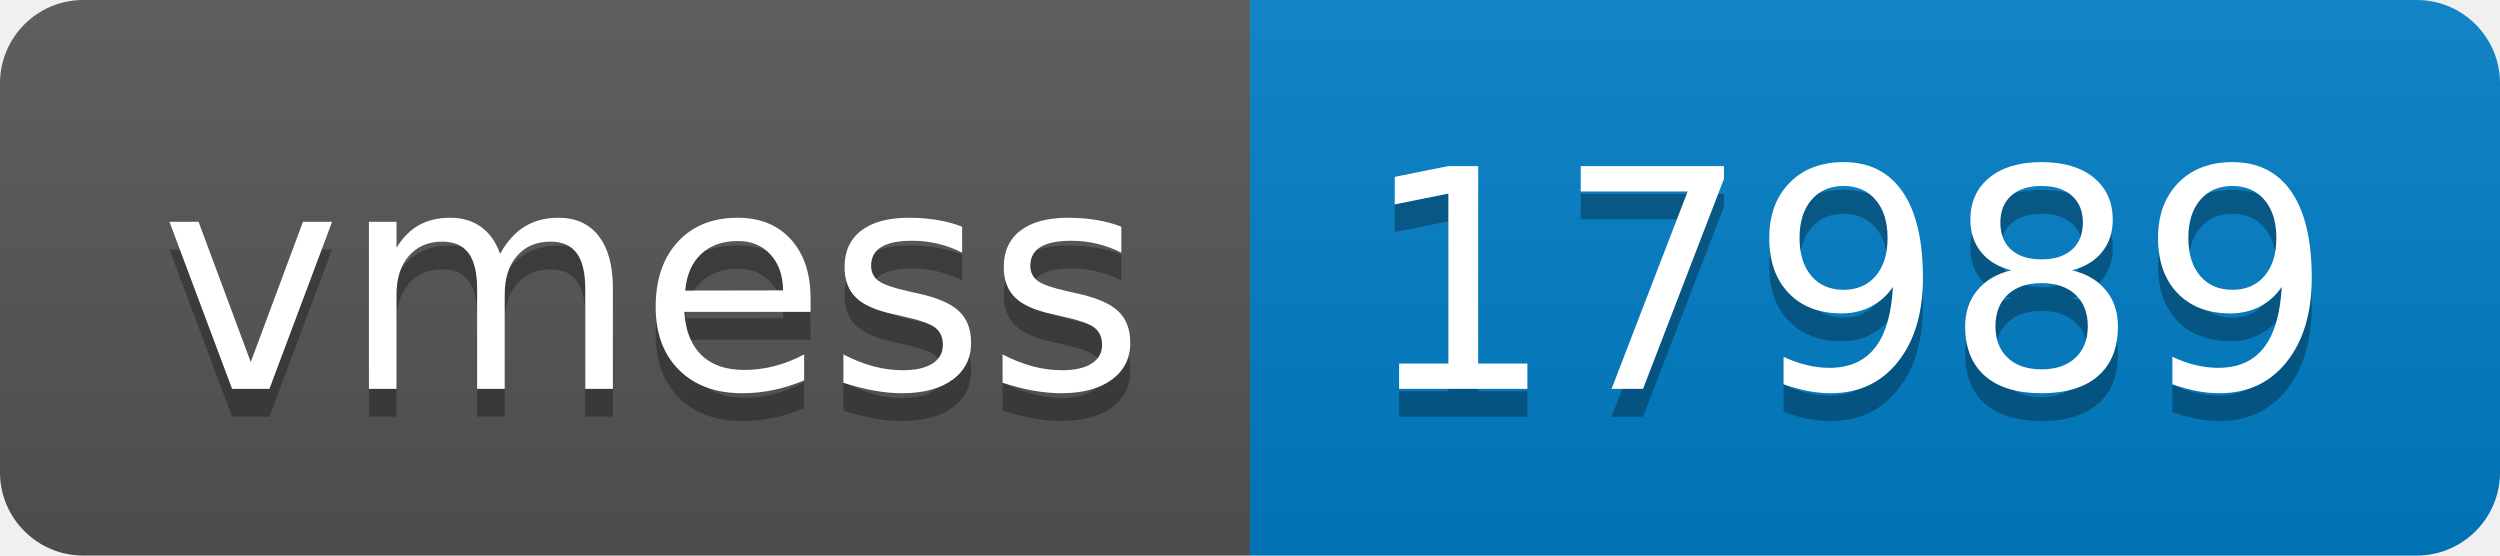
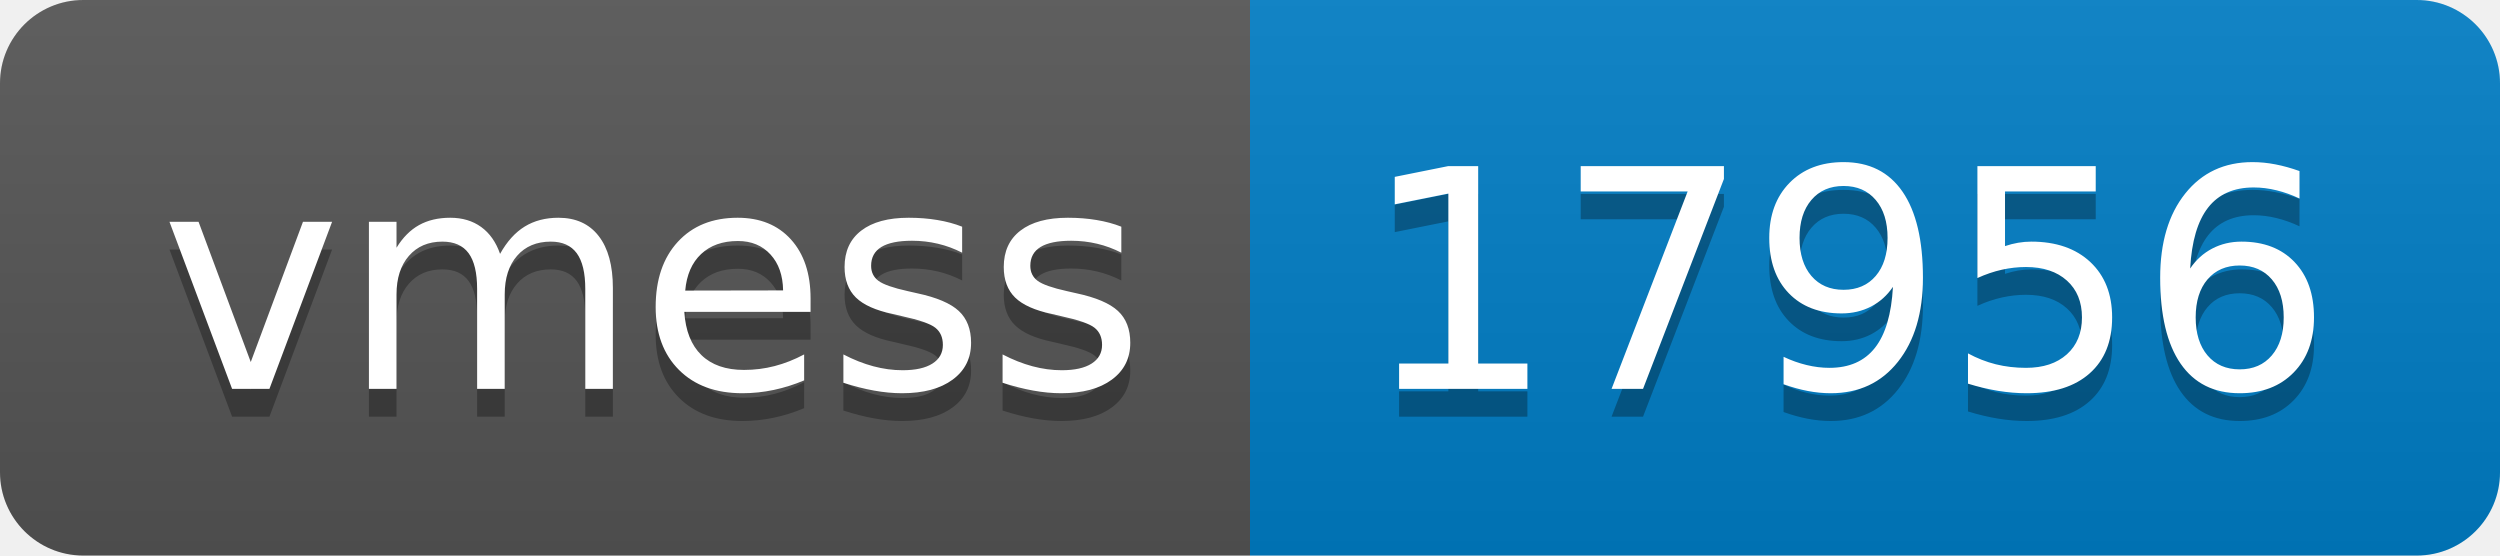
- <svg xmlns="http://www.w3.org/2000/svg" width="90" height="20" role="img" aria-label="vmess: 17989">
+ <svg xmlns="http://www.w3.org/2000/svg" width="90" height="20" role="img" aria-label="vmess: 17956">
  <linearGradient id="s" x2="0" y2="100%">
    <stop offset="0" stop-color="#bbb" stop-opacity=".1" />
    <stop offset="1" stop-opacity=".1" />
  </linearGradient>
  <clipPath id="r">
    <rect width="90" height="20" rx="3" fill="#fff" />
  </clipPath>
  <g clip-path="url(#r)">
    <rect width="45" height="20" fill="#555" />
    <rect x="45" width="45" height="20" fill="#007ec6" />
    <rect width="90" height="20" fill="url(#s)" />
  </g>
  <g fill="#fff" text-anchor="middle" font-family="Verdana,Geneva,DejaVu Sans,sans-serif" text-rendering="geometricPrecision" font-size="110">
    <text aria-hidden="true" x="235" y="150" fill="#010101" fill-opacity=".3" transform="scale(.1)" textLength="350">vmess</text>
    <text x="235" y="140" transform="scale(.1)" fill="#fff" textLength="350">vmess</text>
-     <text aria-hidden="true" x="665" y="150" fill="#010101" fill-opacity=".3" transform="scale(.1)" textLength="350">17989</text>
-     <text x="665" y="140" transform="scale(.1)" fill="#fff" textLength="350">17989</text>
+     <text aria-hidden="true" x="665" y="150" fill="#010101" fill-opacity=".3" transform="scale(.1)" textLength="350">17956</text>
+     <text x="665" y="140" transform="scale(.1)" fill="#fff" textLength="350">17956</text>
  </g>
</svg>
